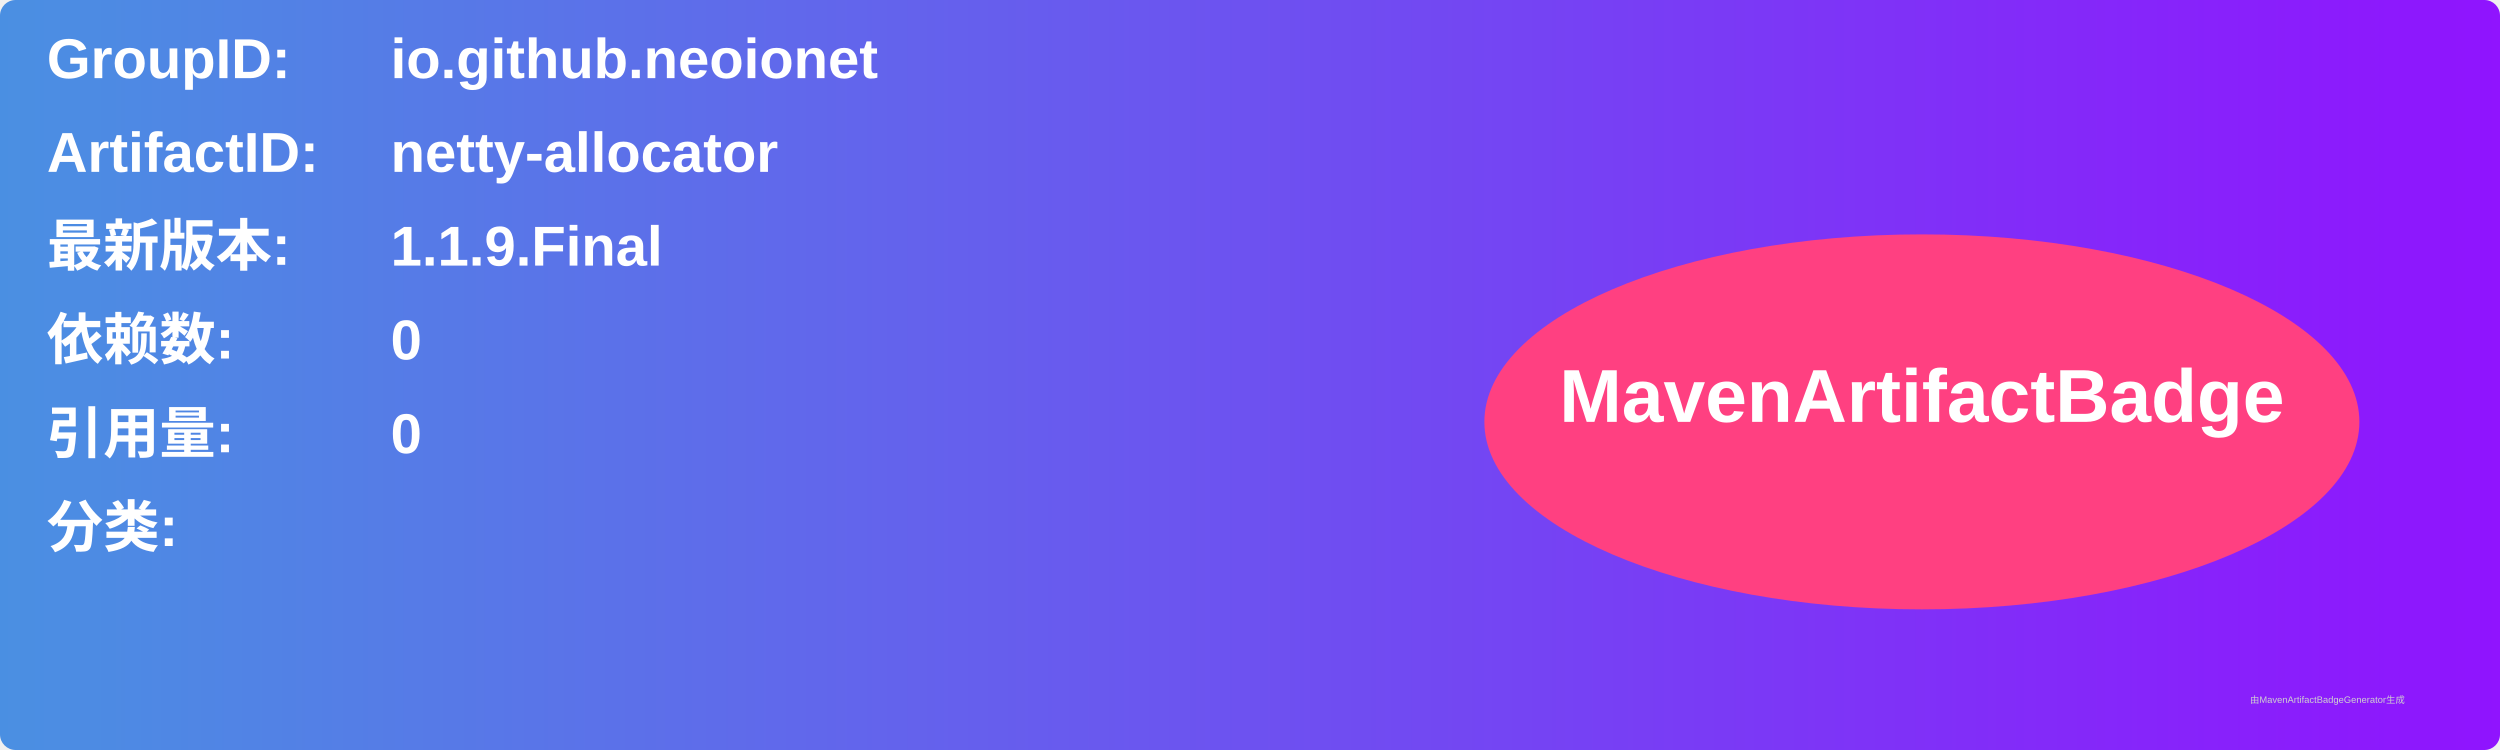
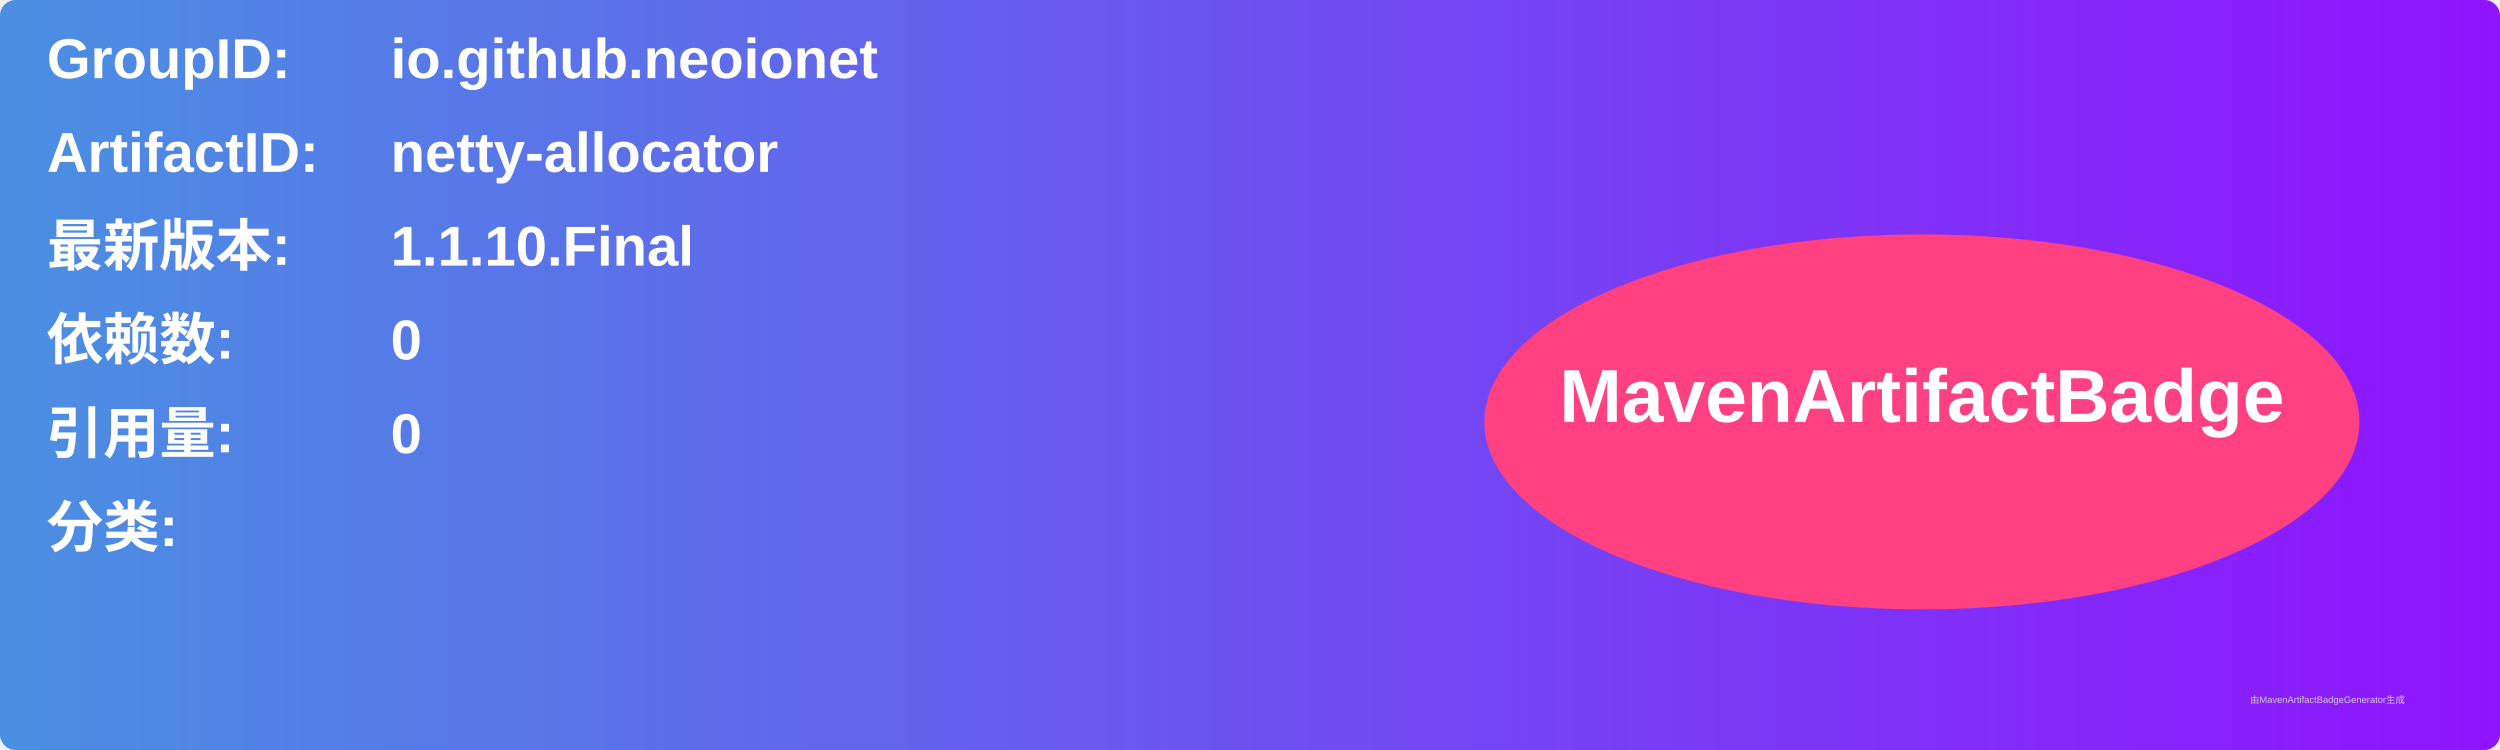
<svg xmlns="http://www.w3.org/2000/svg" width="800" height="240" viewBox="0 0 800 240">
  <linearGradient id="grad" x1="0%" y1="0%" x2="100%" y2="0%">
    <stop offset="0%" stop-color="#4a90e2" />
    <stop offset="100%" stop-color="#9013fe" />
  </linearGradient>
  <rect width="100%" height="100%" rx="5" ry="5" fill="url(#grad)" />
  <g transform="translate(15, 15)">
    <text x="0" y="10" font-family="Arial" font-size="18" fill="white" font-weight="bold" width="260">GroupID:</text>
    <text x="110" y="10" font-family="Arial" font-size="18" fill="white" font-weight="bold" width="460">io.github.neoionet</text>
    <text x="0" y="40" font-family="Arial" font-size="18" fill="white" font-weight="bold" width="260">ArtifactID:</text>
    <text x="110" y="40" font-family="Arial" font-size="18" fill="white" font-weight="bold" width="460">netty-allocator</text>
    <text x="0" y="70" font-family="Arial" font-size="18" fill="white" font-weight="bold">最新版本:</text>
    <text x="110" y="70" font-family="Arial" font-size="18" fill="white" font-weight="bold">
-       <tspan font-weight="bold">1.1.9.Final</tspan>
+       <tspan font-weight="bold">1.1.10.Final</tspan>
    </text>
    <text x="0" y="100" font-family="Arial" font-size="18" fill="white" font-weight="bold">依赖数: </text>
    <text x="110" y="100" font-family="Arial" font-size="18" fill="white">
      <tspan font-weight="bold">0</tspan>
    </text>
    <text x="0" y="130" font-family="Arial" font-size="18" fill="white" font-weight="bold">引用量: </text>
    <text x="110" y="130" font-family="Arial" font-size="18" fill="white">
      <tspan font-weight="bold">0</tspan>
    </text>
    <text x="0" y="160" font-family="Arial" font-size="18" fill="white" font-weight="bold">分类:</text>
    <text x="10" y="190" font-family="Arial" font-size="10" fill="white">
      <tspan font-weight="bold" />
    </text>
    <ellipse cx="600" cy="120" rx="140" ry="60" fill="#ff4081" />
    <text x="600" y="120" text-anchor="middle" font-family="Arial" font-size="24" fill="white" font-weight="bold">MavenArtifactBadge</text>
  </g>
  <text x="720" y="225" font-family="Arial" font-size="3" fill="#d0d0d0">由MavenArtifactBadgeGenerator生成</text>
</svg>
